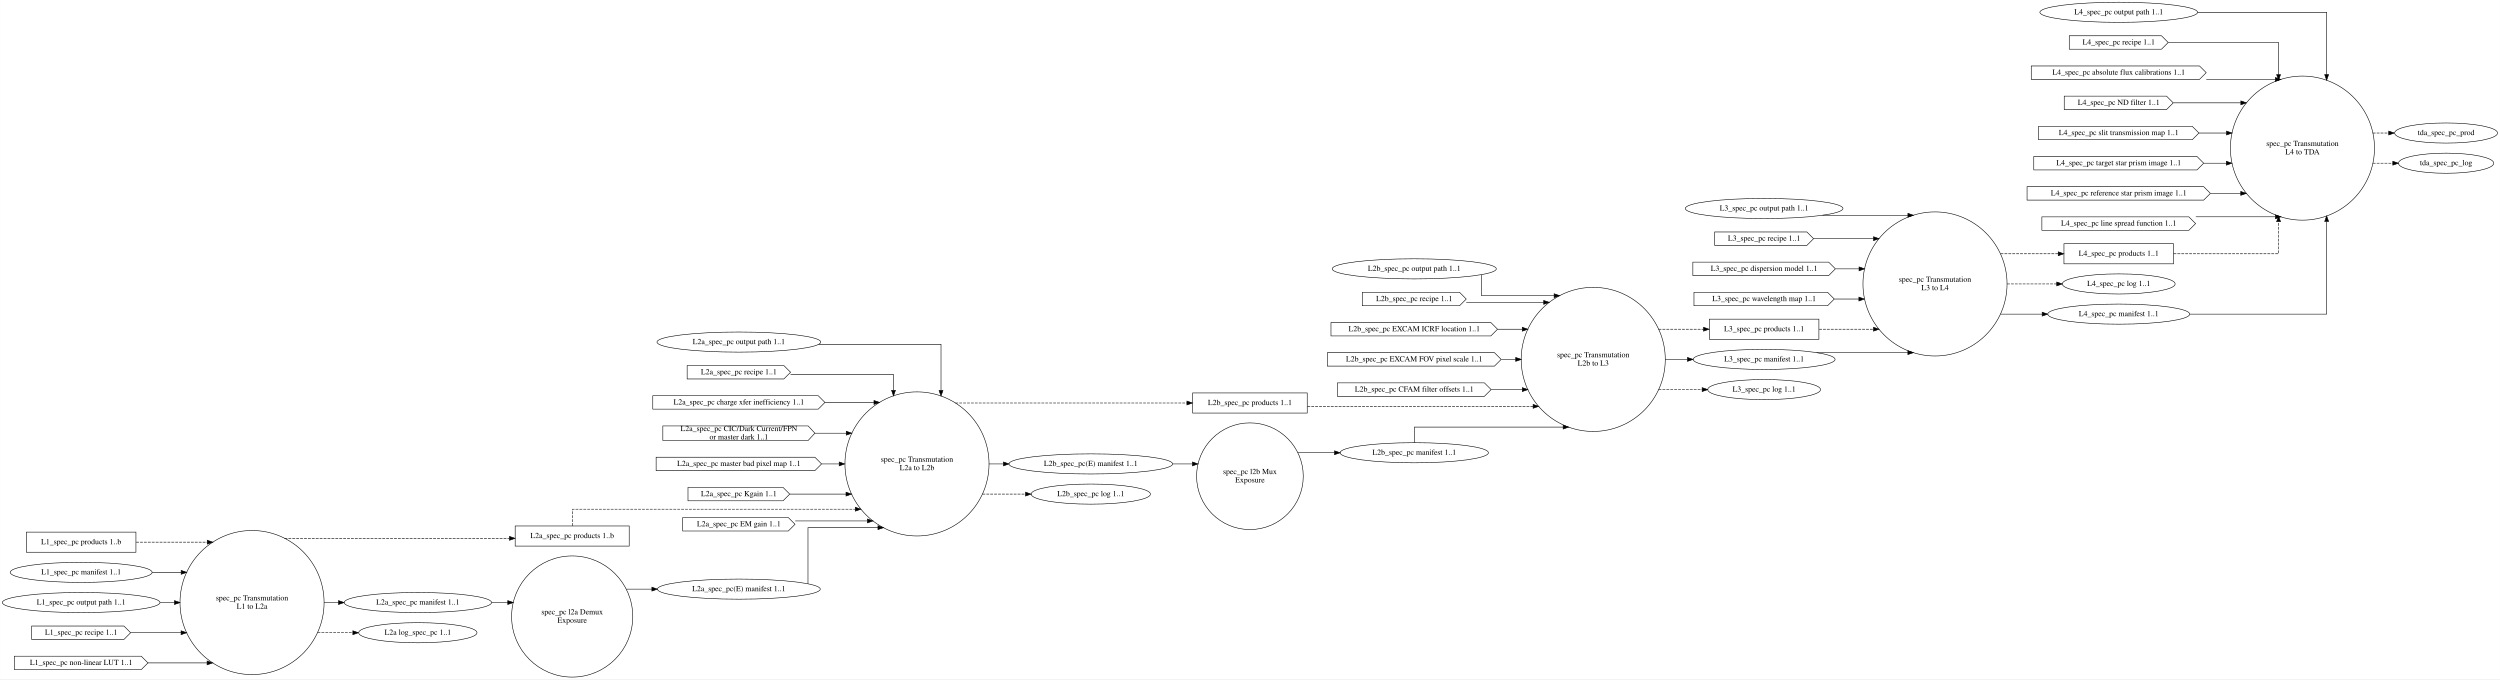
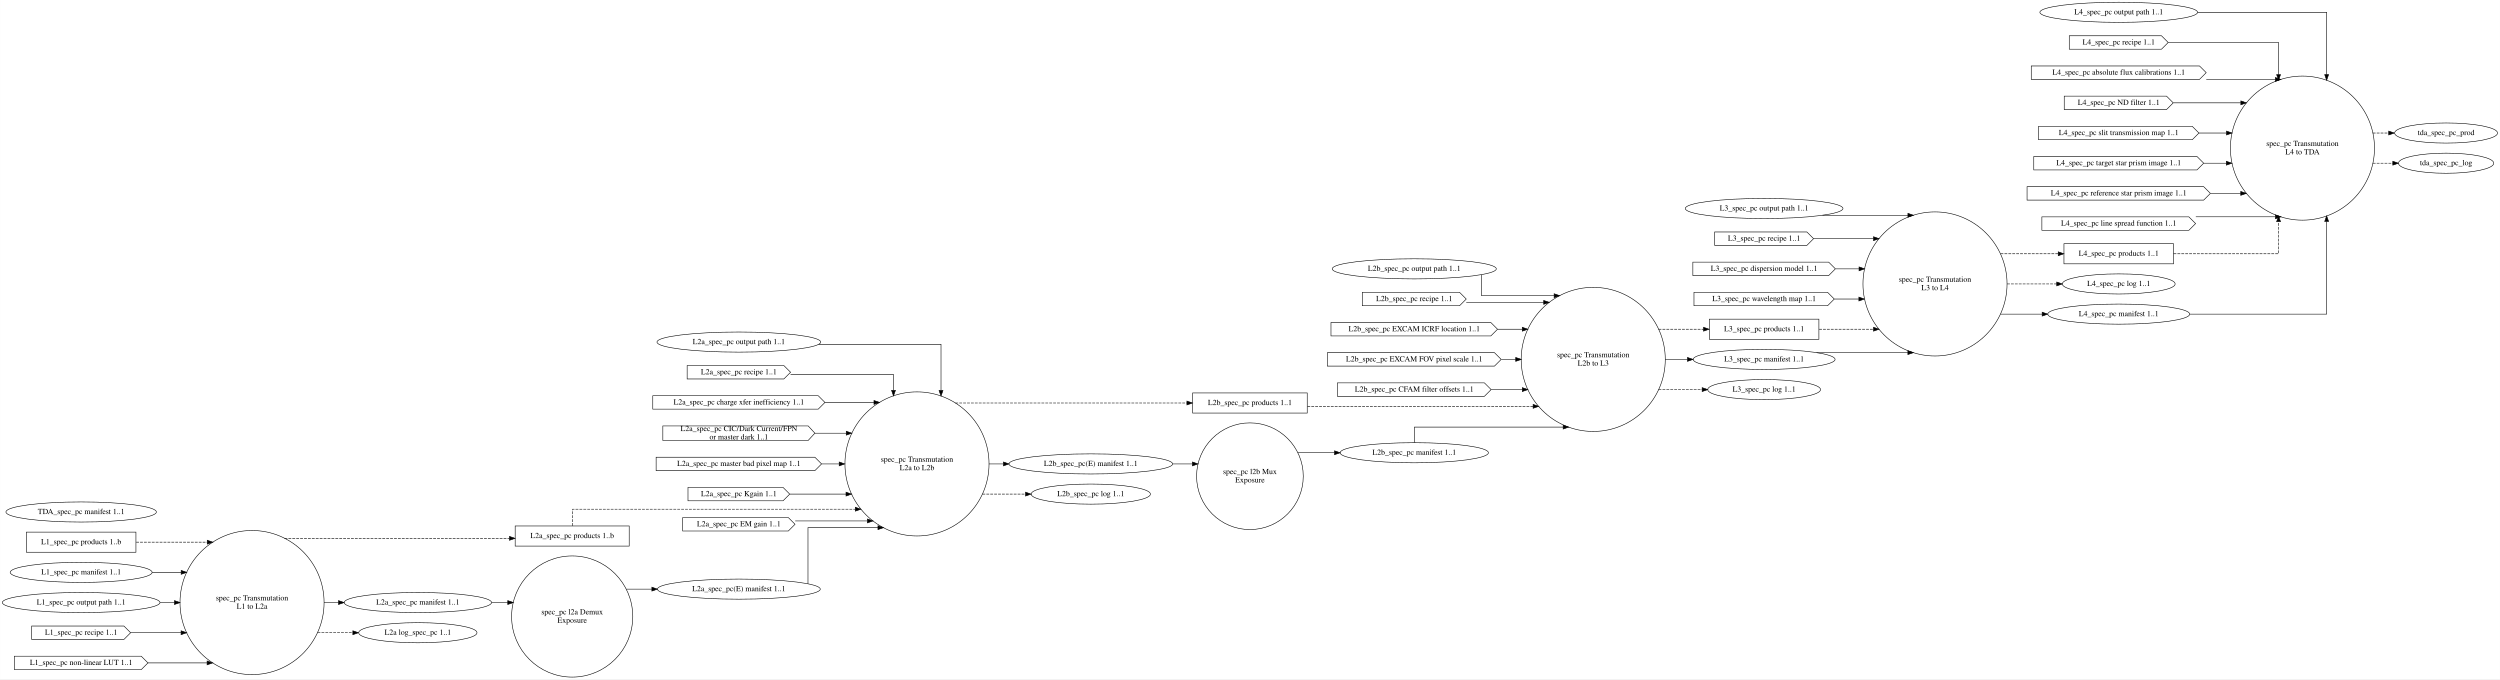
<svg xmlns="http://www.w3.org/2000/svg" width="4472pt" height="1215pt" viewBox="0.00 0.00 4472.39 1215.19">
  <g id="graph0" class="graph" transform="scale(1 1) rotate(0) translate(4 1211.19)">
    <polygon fill="white" stroke="transparent" points="-4,4 -4,-1211.19 4468.39,-1211.19 4468.39,4 -4,4" />
    <g id="node1" class="node">
      <ellipse fill="none" stroke="black" cx="446.77" cy="-133.19" rx="128.89" ry="128.89" />
      <text text-anchor="middle" x="446.77" y="-136.99" font-family="Times,serif" font-size="14.00">spec_pc Transmutation</text>
      <text text-anchor="middle" x="446.77" y="-121.99" font-family="Times,serif" font-size="14.00">L1 to L2a</text>
    </g>
    <g id="node13" class="node">
      <polygon fill="none" stroke="black" points="1121.53,-270.19 917.53,-270.19 917.53,-234.19 1121.53,-234.19 1121.53,-270.19" />
      <text text-anchor="middle" x="1019.53" y="-248.49" font-family="Times,serif" font-size="14.00">L2a_spec_pc products 1..b</text>
    </g>
    <g id="edge6" class="edge">
      <path fill="none" stroke="black" stroke-dasharray="5,2" d="M504.84,-248.03C504.84,-248.03 907.3,-248.03 907.3,-248.03" />
      <polygon fill="black" stroke="black" points="907.3,-251.53 917.3,-248.03 907.3,-244.53 907.3,-251.53" />
    </g>
    <g id="node14" class="node">
      <ellipse fill="none" stroke="black" cx="743.4" cy="-133.19" rx="131.88" ry="18" />
      <text text-anchor="middle" x="743.4" y="-129.49" font-family="Times,serif" font-size="14.00">L2a_spec_pc manifest 1..1</text>
    </g>
    <g id="edge7" class="edge">
      <path fill="none" stroke="black" d="M575.58,-133.19C575.58,-133.19 601.43,-133.19 601.43,-133.19" />
      <polygon fill="black" stroke="black" points="601.43,-136.69 611.43,-133.19 601.43,-129.69 601.43,-136.69" />
    </g>
    <g id="node22" class="node">
      <ellipse fill="none" stroke="black" cx="743.4" cy="-79.19" rx="105.88" ry="18" />
      <text text-anchor="middle" x="743.4" y="-75.49" font-family="Times,serif" font-size="14.00">L2a log_spec_pc 1..1</text>
    </g>
    <g id="edge8" class="edge">
      <path fill="none" stroke="black" stroke-dasharray="5,2" d="M564.01,-79.19C564.01,-79.19 627.13,-79.19 627.13,-79.19" />
      <polygon fill="black" stroke="black" points="627.13,-82.69 637.13,-79.19 627.13,-75.69 627.13,-82.69" />
    </g>
    <g id="node2" class="node">
      <ellipse fill="none" stroke="black" cx="1019.53" cy="-108.19" rx="108.38" ry="108.38" />
      <text text-anchor="middle" x="1019.53" y="-111.99" font-family="Times,serif" font-size="14.00">spec_pc l2a Demux</text>
      <text text-anchor="middle" x="1019.53" y="-96.99" font-family="Times,serif" font-size="14.00">Exposure</text>
    </g>
    <g id="node23" class="node">
      <ellipse fill="none" stroke="black" cx="1317.71" cy="-157.19" rx="145.67" ry="18" />
      <text text-anchor="middle" x="1317.71" y="-153.49" font-family="Times,serif" font-size="14.00">L2a_spec_pc(E) manifest 1..1</text>
    </g>
    <g id="edge21" class="edge">
      <path fill="none" stroke="black" d="M1116.34,-157.19C1116.34,-157.19 1162.12,-157.19 1162.12,-157.19" />
      <polygon fill="black" stroke="black" points="1162.12,-160.69 1172.12,-157.19 1162.12,-153.69 1162.12,-160.69" />
    </g>
    <g id="node3" class="node">
      <ellipse fill="none" stroke="black" cx="1636.41" cy="-381.19" rx="128.89" ry="128.89" />
      <text text-anchor="middle" x="1636.41" y="-384.99" font-family="Times,serif" font-size="14.00">spec_pc Transmutation</text>
      <text text-anchor="middle" x="1636.41" y="-369.99" font-family="Times,serif" font-size="14.00">L2a to L2b</text>
    </g>
    <g id="node24" class="node">
      <polygon fill="none" stroke="black" points="2334.57,-508.19 2129.57,-508.19 2129.57,-472.19 2334.57,-472.19 2334.57,-508.19" />
      <text text-anchor="middle" x="2232.07" y="-486.49" font-family="Times,serif" font-size="14.00">L2b_spec_pc products 1..1</text>
    </g>
    <g id="edge17" class="edge">
      <path fill="none" stroke="black" stroke-dasharray="5,2" d="M1705.03,-490.19C1705.03,-490.19 2119.35,-490.19 2119.35,-490.19" />
      <polygon fill="black" stroke="black" points="2119.35,-493.69 2129.35,-490.19 2119.35,-486.69 2119.35,-493.69" />
    </g>
    <g id="node31" class="node">
      <ellipse fill="none" stroke="black" cx="1947.34" cy="-381.19" rx="146.47" ry="18" />
      <text text-anchor="middle" x="1947.34" y="-377.49" font-family="Times,serif" font-size="14.00">L2b_spec_pc(E) manifest 1..1</text>
    </g>
    <g id="edge18" class="edge">
      <path fill="none" stroke="black" d="M1765.12,-381.19C1765.12,-381.19 1791.06,-381.19 1791.06,-381.19" />
      <polygon fill="black" stroke="black" points="1791.06,-384.69 1801.06,-381.19 1791.06,-377.69 1791.06,-384.69" />
    </g>
    <g id="node32" class="node">
      <ellipse fill="none" stroke="black" cx="1947.34" cy="-327.19" rx="106.68" ry="18" />
      <text text-anchor="middle" x="1947.34" y="-323.49" font-family="Times,serif" font-size="14.00">L2b_spec_pc log 1..1</text>
    </g>
    <g id="edge19" class="edge">
      <path fill="none" stroke="black" stroke-dasharray="5,2" d="M1753.51,-327.19C1753.51,-327.19 1830.58,-327.19 1830.58,-327.19" />
      <polygon fill="black" stroke="black" points="1830.58,-330.69 1840.58,-327.19 1830.58,-323.69 1830.58,-330.69" />
    </g>
    <g id="node4" class="node">
      <ellipse fill="none" stroke="black" cx="2232.07" cy="-359.19" rx="95.42" ry="95.42" />
      <text text-anchor="middle" x="2232.07" y="-362.99" font-family="Times,serif" font-size="14.00">spec_pc l2b Mux</text>
      <text text-anchor="middle" x="2232.07" y="-347.99" font-family="Times,serif" font-size="14.00">Exposure</text>
    </g>
    <g id="node25" class="node">
      <ellipse fill="none" stroke="black" cx="2526.07" cy="-401.19" rx="132.68" ry="18" />
      <text text-anchor="middle" x="2526.07" y="-397.49" font-family="Times,serif" font-size="14.00">L2b_spec_pc manifest 1..1</text>
    </g>
    <g id="edge24" class="edge">
      <path fill="none" stroke="black" d="M2317.9,-401.19C2317.9,-401.19 2383.39,-401.19 2383.39,-401.19" />
      <polygon fill="black" stroke="black" points="2383.39,-404.69 2393.39,-401.19 2383.39,-397.69 2383.39,-404.69" />
    </g>
    <g id="node5" class="node">
      <ellipse fill="none" stroke="black" cx="2846.27" cy="-568.19" rx="128.89" ry="128.89" />
      <text text-anchor="middle" x="2846.27" y="-571.99" font-family="Times,serif" font-size="14.00">spec_pc Transmutation</text>
      <text text-anchor="middle" x="2846.27" y="-556.99" font-family="Times,serif" font-size="14.00">L2b to L3</text>
    </g>
    <g id="node33" class="node">
      <polygon fill="none" stroke="black" points="3250,-640.19 3054,-640.19 3054,-604.19 3250,-604.19 3250,-640.19" />
      <text text-anchor="middle" x="3152" y="-618.49" font-family="Times,serif" font-size="14.00">L3_spec_pc products 1..1</text>
    </g>
    <g id="edge32" class="edge">
      <path fill="none" stroke="black" stroke-dasharray="5,2" d="M2963.16,-622.19C2963.16,-622.19 3043.58,-622.19 3043.58,-622.19" />
      <polygon fill="black" stroke="black" points="3043.58,-625.69 3053.58,-622.19 3043.58,-618.69 3043.58,-625.69" />
    </g>
    <g id="node35" class="node">
      <ellipse fill="none" stroke="black" cx="3152" cy="-568.19" rx="126.98" ry="18" />
      <text text-anchor="middle" x="3152" y="-564.49" font-family="Times,serif" font-size="14.00">L3_spec_pc manifest 1..1</text>
    </g>
    <g id="edge33" class="edge">
      <path fill="none" stroke="black" d="M2975.04,-568.19C2975.04,-568.19 3014.84,-568.19 3014.84,-568.19" />
      <polygon fill="black" stroke="black" points="3014.84,-571.69 3024.84,-568.19 3014.84,-564.69 3014.84,-571.69" />
    </g>
    <g id="node39" class="node">
      <ellipse fill="none" stroke="black" cx="3152" cy="-514.19" rx="100.98" ry="18" />
      <text text-anchor="middle" x="3152" y="-510.49" font-family="Times,serif" font-size="14.00">L3_spec_pc log 1..1</text>
    </g>
    <g id="edge34" class="edge">
      <path fill="none" stroke="black" stroke-dasharray="5,2" d="M2963.16,-514.19C2963.16,-514.19 3041.13,-514.19 3041.13,-514.19" />
      <polygon fill="black" stroke="black" points="3041.13,-517.69 3051.13,-514.19 3041.13,-510.69 3041.13,-517.69" />
    </g>
    <g id="node6" class="node">
      <ellipse fill="none" stroke="black" cx="3457.73" cy="-703.19" rx="128.89" ry="128.89" />
      <text text-anchor="middle" x="3457.73" y="-706.99" font-family="Times,serif" font-size="14.00">spec_pc Transmutation</text>
      <text text-anchor="middle" x="3457.73" y="-691.99" font-family="Times,serif" font-size="14.00">L3 to L4</text>
    </g>
    <g id="node40" class="node">
      <polygon fill="none" stroke="black" points="3884.42,-775.19 3688.42,-775.19 3688.42,-739.19 3884.42,-739.19 3884.42,-775.19" />
      <text text-anchor="middle" x="3786.42" y="-753.49" font-family="Times,serif" font-size="14.00">L4_spec_pc products 1..1</text>
    </g>
    <g id="edge41" class="edge">
      <path fill="none" stroke="black" stroke-dasharray="5,2" d="M3575,-757.19C3575,-757.19 3678.19,-757.19 3678.19,-757.19" />
      <polygon fill="black" stroke="black" points="3678.19,-760.69 3688.19,-757.19 3678.19,-753.69 3678.19,-760.69" />
    </g>
    <g id="node42" class="node">
      <ellipse fill="none" stroke="black" cx="3786.42" cy="-703.19" rx="100.98" ry="18" />
      <text text-anchor="middle" x="3786.42" y="-699.49" font-family="Times,serif" font-size="14.00">L4_spec_pc log 1..1</text>
    </g>
    <g id="edge42" class="edge">
      <path fill="none" stroke="black" stroke-dasharray="5,2" d="M3586.69,-703.19C3586.69,-703.19 3675.51,-703.19 3675.51,-703.19" />
      <polygon fill="black" stroke="black" points="3675.51,-706.69 3685.51,-703.19 3675.51,-699.69 3675.51,-706.69" />
    </g>
    <g id="node43" class="node">
      <ellipse fill="none" stroke="black" cx="3786.42" cy="-649.19" rx="126.98" ry="18" />
      <text text-anchor="middle" x="3786.42" y="-645.49" font-family="Times,serif" font-size="14.00">L4_spec_pc manifest 1..1</text>
    </g>
    <g id="edge43" class="edge">
      <path fill="none" stroke="black" d="M3575,-649.19C3575,-649.19 3649.44,-649.19 3649.44,-649.19" />
      <polygon fill="black" stroke="black" points="3649.44,-652.69 3659.44,-649.19 3649.44,-645.69 3649.44,-652.69" />
    </g>
    <g id="node7" class="node">
      <ellipse fill="none" stroke="black" cx="4115.12" cy="-946.19" rx="128.89" ry="128.89" />
      <text text-anchor="middle" x="4115.12" y="-949.99" font-family="Times,serif" font-size="14.00">spec_pc Transmutation</text>
      <text text-anchor="middle" x="4115.12" y="-934.99" font-family="Times,serif" font-size="14.00">L4 to TDA</text>
    </g>
-     <g id="node51" class="node">
+     <g id="node52" class="node">
      <ellipse fill="none" stroke="black" cx="4372.1" cy="-973.19" rx="92.08" ry="18" />
      <text text-anchor="middle" x="4372.1" y="-969.49" font-family="Times,serif" font-size="14.00">tda_spec_pc_prod</text>
    </g>
    <g id="edge54" class="edge">
      <path fill="none" stroke="black" stroke-dasharray="5,2" d="M4240.97,-973.19C4240.97,-973.19 4269.47,-973.19 4269.47,-973.19" />
      <polygon fill="black" stroke="black" points="4269.47,-976.69 4279.47,-973.19 4269.47,-969.69 4269.47,-976.69" />
    </g>
-     <g id="node52" class="node">
+     <g id="node53" class="node">
      <ellipse fill="none" stroke="black" cx="4372.1" cy="-919.19" rx="85.29" ry="18" />
      <text text-anchor="middle" x="4372.1" y="-915.49" font-family="Times,serif" font-size="14.00">tda_spec_pc_log</text>
    </g>
    <g id="edge55" class="edge">
      <path fill="none" stroke="black" stroke-dasharray="5,2" d="M4240.97,-919.19C4240.97,-919.19 4276.77,-919.19 4276.77,-919.19" />
      <polygon fill="black" stroke="black" points="4276.77,-922.69 4286.77,-919.19 4276.77,-915.69 4276.77,-922.69" />
    </g>
    <g id="node8" class="node">
      <polygon fill="none" stroke="black" points="239.04,-259.19 43.04,-259.19 43.04,-223.19 239.04,-223.19 239.04,-259.19" />
      <text text-anchor="middle" x="141.04" y="-237.49" font-family="Times,serif" font-size="14.00">L1_spec_pc products 1..b</text>
    </g>
    <g id="edge1" class="edge">
      <path fill="none" stroke="black" stroke-dasharray="5,2" d="M239.46,-241.19C239.46,-241.19 366.63,-241.19 366.63,-241.19" />
      <polygon fill="black" stroke="black" points="366.63,-244.69 376.63,-241.19 366.63,-237.69 366.63,-244.69" />
    </g>
    <g id="node9" class="node">
      <ellipse fill="none" stroke="black" cx="141.04" cy="-187.19" rx="126.98" ry="18" />
      <text text-anchor="middle" x="141.04" y="-183.49" font-family="Times,serif" font-size="14.00">L1_spec_pc manifest 1..1</text>
    </g>
    <g id="edge2" class="edge">
      <path fill="none" stroke="black" d="M268.04,-187.19C268.04,-187.19 319.95,-187.19 319.95,-187.19" />
      <polygon fill="black" stroke="black" points="319.95,-190.69 329.95,-187.19 319.95,-183.69 319.95,-190.69" />
    </g>
    <g id="node10" class="node">
      <ellipse fill="none" stroke="black" cx="141.04" cy="-133.19" rx="141.07" ry="18" />
      <text text-anchor="middle" x="141.04" y="-129.49" font-family="Times,serif" font-size="14.00">L1_spec_pc output path 1..1</text>
    </g>
    <g id="edge3" class="edge">
      <path fill="none" stroke="black" d="M282.27,-133.19C282.27,-133.19 307.93,-133.19 307.93,-133.19" />
      <polygon fill="black" stroke="black" points="307.93,-136.69 317.93,-133.19 307.93,-129.69 307.93,-136.69" />
    </g>
    <g id="node11" class="node">
      <polygon fill="none" stroke="black" points="217.54,-91.19 52.54,-91.19 52.54,-67.19 217.54,-67.19 229.54,-79.19 217.54,-91.19" />
      <text text-anchor="middle" x="141.04" y="-75.49" font-family="Times,serif" font-size="14.00">L1_spec_pc recipe 1..1</text>
    </g>
    <g id="edge4" class="edge">
      <path fill="none" stroke="black" d="M229.88,-79.19C229.88,-79.19 319.8,-79.19 319.8,-79.19" />
      <polygon fill="black" stroke="black" points="319.8,-82.69 329.8,-79.19 319.8,-75.69 319.8,-82.69" />
    </g>
    <g id="node12" class="node">
      <polygon fill="none" stroke="black" points="248.54,-37.19 21.54,-37.19 21.54,-13.19 248.54,-13.19 260.54,-25.19 248.54,-37.19" />
      <text text-anchor="middle" x="141.04" y="-21.49" font-family="Times,serif" font-size="14.00">L1_spec_pc non-linear LUT 1..1</text>
    </g>
    <g id="edge5" class="edge">
      <path fill="none" stroke="black" d="M260.55,-25.19C260.55,-25.19 366.35,-25.19 366.35,-25.19" />
      <polygon fill="black" stroke="black" points="366.35,-28.69 376.35,-25.19 366.35,-21.69 366.35,-28.69" />
    </g>
    <g id="edge9" class="edge">
      <path fill="none" stroke="black" stroke-dasharray="5,2" d="M1020.39,-270.33C1020.39,-283.93 1020.39,-300.19 1020.39,-300.19 1020.39,-300.19 1526.06,-300.19 1526.06,-300.19" />
      <polygon fill="black" stroke="black" points="1526.06,-303.69 1536.06,-300.19 1526.06,-296.69 1526.06,-303.69" />
    </g>
    <g id="edge20" class="edge">
      <path fill="none" stroke="black" d="M875.4,-133.19C875.4,-133.19 904.25,-133.19 904.25,-133.19" />
      <polygon fill="black" stroke="black" points="904.25,-136.69 914.25,-133.19 904.25,-129.69 904.25,-136.69" />
    </g>
    <g id="node15" class="node">
      <ellipse fill="none" stroke="black" cx="1317.71" cy="-599.19" rx="146.47" ry="18" />
      <text text-anchor="middle" x="1317.71" y="-595.49" font-family="Times,serif" font-size="14.00">L2a_spec_pc output path 1..1</text>
    </g>
    <g id="edge10" class="edge">
      <path fill="none" stroke="black" d="M1460.4,-595.19C1561.55,-595.19 1679.39,-595.19 1679.39,-595.19 1679.39,-595.19 1679.39,-512.57 1679.39,-512.57" />
      <polygon fill="black" stroke="black" points="1682.89,-512.57 1679.39,-502.57 1675.89,-512.57 1682.89,-512.57" />
    </g>
    <g id="node16" class="node">
      <polygon fill="none" stroke="black" points="1398.21,-557.19 1225.21,-557.19 1225.21,-533.19 1398.21,-533.19 1410.21,-545.19 1398.21,-557.19" />
      <text text-anchor="middle" x="1317.71" y="-541.49" font-family="Times,serif" font-size="14.00">L2a_spec_pc recipe 1..1</text>
    </g>
    <g id="edge11" class="edge">
      <path fill="none" stroke="black" d="M1410.23,-541.19C1490.66,-541.19 1594.39,-541.19 1594.39,-541.19 1594.39,-541.19 1594.39,-512.86 1594.39,-512.86" />
      <polygon fill="black" stroke="black" points="1597.89,-512.86 1594.39,-502.86 1590.89,-512.86 1597.89,-512.86" />
    </g>
    <g id="node17" class="node">
      <polygon fill="none" stroke="black" points="1459.71,-503.19 1163.71,-503.19 1163.71,-479.19 1459.71,-479.19 1471.71,-491.19 1459.71,-503.19" />
      <text text-anchor="middle" x="1317.71" y="-487.49" font-family="Times,serif" font-size="14.00">L2a_spec_pc charge xfer inefficiency 1..1</text>
    </g>
    <g id="edge12" class="edge">
      <path fill="none" stroke="black" d="M1471.93,-491.19C1471.93,-491.19 1559.46,-491.19 1559.46,-491.19" />
      <polygon fill="black" stroke="black" points="1559.46,-494.69 1569.46,-491.19 1559.46,-487.69 1559.46,-494.69" />
    </g>
    <g id="node18" class="node">
      <polygon fill="none" stroke="black" points="1441.71,-449.19 1181.71,-449.19 1181.71,-423.19 1441.71,-423.19 1453.71,-436.19 1441.71,-449.19" />
      <text text-anchor="middle" x="1317.71" y="-439.99" font-family="Times,serif" font-size="14.00">L2a_spec_pc CIC/Dark Current/FPN</text>
      <text text-anchor="middle" x="1317.71" y="-424.99" font-family="Times,serif" font-size="14.00"> or master dark 1..1</text>
    </g>
    <g id="edge13" class="edge">
      <path fill="none" stroke="black" d="M1453.79,-436.19C1453.79,-436.19 1509.86,-436.19 1509.86,-436.19" />
      <polygon fill="black" stroke="black" points="1509.86,-439.69 1519.86,-436.19 1509.86,-432.69 1509.86,-439.69" />
    </g>
    <g id="node19" class="node">
      <polygon fill="none" stroke="black" points="1453.71,-393.19 1169.71,-393.19 1169.71,-369.19 1453.71,-369.19 1465.71,-381.19 1453.71,-393.19" />
      <text text-anchor="middle" x="1317.71" y="-377.49" font-family="Times,serif" font-size="14.00">L2a_spec_pc master bad pixel map 1..1</text>
    </g>
    <g id="edge14" class="edge">
      <path fill="none" stroke="black" d="M1465.86,-381.19C1465.86,-381.19 1497.23,-381.19 1497.23,-381.19" />
      <polygon fill="black" stroke="black" points="1497.23,-384.69 1507.23,-381.19 1497.23,-377.69 1497.23,-384.69" />
    </g>
    <g id="node20" class="node">
      <polygon fill="none" stroke="black" points="1396.71,-339.19 1226.71,-339.19 1226.71,-315.19 1396.71,-315.19 1408.71,-327.19 1396.71,-339.19" />
      <text text-anchor="middle" x="1317.71" y="-323.49" font-family="Times,serif" font-size="14.00">L2a_spec_pc Kgain 1..1</text>
    </g>
    <g id="edge16" class="edge">
      <path fill="none" stroke="black" d="M1409.04,-327.19C1409.04,-327.19 1509.45,-327.19 1509.45,-327.19" />
      <polygon fill="black" stroke="black" points="1509.45,-330.69 1519.45,-327.19 1509.45,-323.69 1509.45,-330.69" />
    </g>
    <g id="node21" class="node">
      <polygon fill="none" stroke="black" points="1406.21,-285.19 1217.21,-285.19 1217.21,-261.19 1406.21,-261.19 1418.21,-273.19 1406.21,-285.19" />
      <text text-anchor="middle" x="1317.71" y="-269.49" font-family="Times,serif" font-size="14.00">L2a_spec_pc EM gain 1..1</text>
    </g>
    <g id="edge15" class="edge">
      <path fill="none" stroke="black" d="M1418.55,-279.19C1418.55,-279.19 1547.68,-279.19 1547.68,-279.19" />
      <polygon fill="black" stroke="black" points="1547.68,-282.69 1557.68,-279.19 1547.68,-275.69 1547.68,-282.69" />
    </g>
    <g id="edge22" class="edge">
      <path fill="none" stroke="black" d="M1441.39,-166.95C1441.39,-193.87 1441.39,-267.19 1441.39,-267.19 1441.39,-267.19 1566.57,-267.19 1566.57,-267.19" />
      <polygon fill="black" stroke="black" points="1566.57,-270.69 1576.57,-267.19 1566.57,-263.69 1566.57,-270.69" />
    </g>
    <g id="edge25" class="edge">
      <path fill="none" stroke="black" stroke-dasharray="5,2" d="M2334.88,-484.19C2334.88,-484.19 2738.71,-484.19 2738.71,-484.19" />
      <polygon fill="black" stroke="black" points="2738.71,-487.69 2748.71,-484.19 2738.71,-480.69 2738.71,-487.69" />
    </g>
    <g id="edge26" class="edge">
      <path fill="none" stroke="black" d="M2526.39,-419.32C2526.39,-432.15 2526.39,-447.07 2526.39,-447.07 2526.39,-447.07 2792.46,-447.07 2792.46,-447.07" />
      <polygon fill="black" stroke="black" points="2792.46,-450.57 2802.46,-447.07 2792.46,-443.57 2792.46,-450.57" />
    </g>
    <g id="node26" class="node">
      <ellipse fill="none" stroke="black" cx="2526.07" cy="-730.19" rx="146.77" ry="18" />
      <text text-anchor="middle" x="2526.07" y="-726.49" font-family="Times,serif" font-size="14.00">L2b_spec_pc output path 1..1</text>
    </g>
    <g id="edge27" class="edge">
      <path fill="none" stroke="black" d="M2646.39,-719.53C2646.39,-705.39 2646.39,-682.19 2646.39,-682.19 2646.39,-682.19 2776.3,-682.19 2776.3,-682.19" />
      <polygon fill="black" stroke="black" points="2776.3,-685.69 2786.3,-682.19 2776.3,-678.69 2776.3,-685.69" />
    </g>
    <g id="node27" class="node">
      <polygon fill="none" stroke="black" points="2607.07,-688.19 2433.07,-688.19 2433.07,-664.19 2607.07,-664.19 2619.07,-676.19 2607.07,-688.19" />
      <text text-anchor="middle" x="2526.07" y="-672.49" font-family="Times,serif" font-size="14.00">L2b_spec_pc recipe 1..1</text>
    </g>
    <g id="edge28" class="edge">
      <path fill="none" stroke="black" d="M2619.12,-670.19C2619.12,-670.19 2757.62,-670.19 2757.62,-670.19" />
      <polygon fill="black" stroke="black" points="2757.62,-673.69 2767.62,-670.19 2757.62,-666.69 2757.62,-673.69" />
    </g>
    <g id="node28" class="node">
      <polygon fill="none" stroke="black" points="2663.07,-634.19 2377.07,-634.19 2377.07,-610.19 2663.07,-610.19 2675.07,-622.19 2663.07,-634.19" />
      <text text-anchor="middle" x="2526.07" y="-618.49" font-family="Times,serif" font-size="14.00">L2b_spec_pc EXCAM ICRF location 1..1</text>
    </g>
    <g id="edge29" class="edge">
      <path fill="none" stroke="black" d="M2675.39,-622.19C2675.39,-622.19 2719.3,-622.19 2719.3,-622.19" />
      <polygon fill="black" stroke="black" points="2719.3,-625.69 2729.3,-622.19 2719.3,-618.69 2719.3,-625.69" />
    </g>
    <g id="node29" class="node">
      <polygon fill="none" stroke="black" points="2669.57,-580.19 2370.57,-580.19 2370.57,-556.19 2669.57,-556.19 2681.57,-568.19 2669.57,-580.19" />
      <text text-anchor="middle" x="2526.07" y="-564.49" font-family="Times,serif" font-size="14.00">L2b_spec_pc EXCAM FOV pixel scale 1..1</text>
    </g>
    <g id="edge30" class="edge">
      <path fill="none" stroke="black" d="M2681.95,-568.19C2681.95,-568.19 2707.56,-568.19 2707.56,-568.19" />
      <polygon fill="black" stroke="black" points="2707.56,-571.69 2717.56,-568.19 2707.56,-564.69 2707.56,-571.69" />
    </g>
    <g id="node30" class="node">
      <polygon fill="none" stroke="black" points="2651.57,-526.19 2388.57,-526.19 2388.57,-502.19 2651.57,-502.19 2663.57,-514.19 2651.57,-526.19" />
      <text text-anchor="middle" x="2526.07" y="-510.49" font-family="Times,serif" font-size="14.00">L2b_spec_pc CFAM filter offsets 1..1</text>
    </g>
    <g id="edge31" class="edge">
      <path fill="none" stroke="black" d="M2663.72,-514.19C2663.72,-514.19 2719.35,-514.19 2719.35,-514.19" />
      <polygon fill="black" stroke="black" points="2719.35,-517.69 2729.35,-514.19 2719.35,-510.69 2719.35,-517.69" />
    </g>
    <g id="edge23" class="edge">
      <path fill="none" stroke="black" d="M2093.88,-381.19C2093.88,-381.19 2129.15,-381.19 2129.15,-381.19" />
      <polygon fill="black" stroke="black" points="2129.15,-384.69 2139.15,-381.19 2129.15,-377.69 2129.15,-384.69" />
    </g>
    <g id="edge35" class="edge">
      <path fill="none" stroke="black" stroke-dasharray="5,2" d="M3250.42,-622.19C3250.42,-622.19 3347.66,-622.19 3347.66,-622.19" />
      <polygon fill="black" stroke="black" points="3347.66,-625.69 3357.66,-622.19 3347.66,-618.69 3347.66,-625.69" />
    </g>
    <g id="node34" class="node">
      <ellipse fill="none" stroke="black" cx="3152" cy="-838.19" rx="141.07" ry="18" />
      <text text-anchor="middle" x="3152" y="-834.49" font-family="Times,serif" font-size="14.00">L3_spec_pc output path 1..1</text>
    </g>
    <g id="edge37" class="edge">
      <path fill="none" stroke="black" d="M3256.36,-826.03C3256.36,-826.03 3409.26,-826.03 3409.26,-826.03" />
      <polygon fill="black" stroke="black" points="3409.26,-829.53 3419.26,-826.03 3409.26,-822.53 3409.26,-829.53" />
    </g>
    <g id="edge36" class="edge">
      <path fill="none" stroke="black" d="M3245.81,-580.34C3245.81,-580.34 3409.18,-580.34 3409.18,-580.34" />
      <polygon fill="black" stroke="black" points="3409.18,-583.84 3419.18,-580.34 3409.18,-576.84 3409.18,-583.84" />
    </g>
    <g id="node36" class="node">
      <polygon fill="none" stroke="black" points="3228.5,-796.19 3063.5,-796.19 3063.5,-772.19 3228.5,-772.19 3240.5,-784.19 3228.5,-796.19" />
      <text text-anchor="middle" x="3152" y="-780.49" font-family="Times,serif" font-size="14.00">L3_spec_pc recipe 1..1</text>
    </g>
    <g id="edge38" class="edge">
      <path fill="none" stroke="black" d="M3240.84,-784.19C3240.84,-784.19 3347.65,-784.19 3347.65,-784.19" />
      <polygon fill="black" stroke="black" points="3347.65,-787.69 3357.65,-784.19 3347.65,-780.69 3347.65,-787.69" />
    </g>
    <g id="node37" class="node">
      <polygon fill="none" stroke="black" points="3267.5,-742.19 3024.5,-742.19 3024.5,-718.19 3267.5,-718.19 3279.5,-730.19 3267.5,-742.19" />
      <text text-anchor="middle" x="3152" y="-726.49" font-family="Times,serif" font-size="14.00">L3_spec_pc dispersion model 1..1</text>
    </g>
    <g id="edge39" class="edge">
      <path fill="none" stroke="black" d="M3279.88,-730.19C3279.88,-730.19 3321.83,-730.19 3321.83,-730.19" />
      <polygon fill="black" stroke="black" points="3321.83,-733.69 3331.83,-730.19 3321.83,-726.69 3321.83,-733.69" />
    </g>
    <g id="node38" class="node">
      <polygon fill="none" stroke="black" points="3265.5,-688.19 3026.5,-688.19 3026.5,-664.19 3265.5,-664.19 3277.5,-676.19 3265.5,-688.19" />
      <text text-anchor="middle" x="3152" y="-672.49" font-family="Times,serif" font-size="14.00">L3_spec_pc wavelength map 1..1</text>
    </g>
    <g id="edge40" class="edge">
      <path fill="none" stroke="black" d="M3277.67,-676.19C3277.67,-676.19 3321.55,-676.19 3321.55,-676.19" />
      <polygon fill="black" stroke="black" points="3321.55,-679.69 3331.55,-676.19 3321.55,-672.69 3321.55,-679.69" />
    </g>
    <g id="edge44" class="edge">
      <path fill="none" stroke="black" stroke-dasharray="5,2" d="M3884.44,-757.19C3967.22,-757.19 4072.39,-757.19 4072.39,-757.19 4072.39,-757.19 4072.39,-814.62 4072.39,-814.62" />
      <polygon fill="black" stroke="black" points="4068.89,-814.62 4072.39,-824.62 4075.89,-814.62 4068.89,-814.62" />
    </g>
    <g id="node41" class="node">
      <ellipse fill="none" stroke="black" cx="3786.42" cy="-1189.19" rx="141.07" ry="18" />
      <text text-anchor="middle" x="3786.42" y="-1185.49" font-family="Times,serif" font-size="14.00">L4_spec_pc output path 1..1</text>
    </g>
    <g id="edge46" class="edge">
      <path fill="none" stroke="black" d="M3927.58,-1189.19C4032.81,-1189.19 4158.39,-1189.19 4158.39,-1189.19 4158.39,-1189.19 4158.39,-1077.69 4158.39,-1077.69" />
      <polygon fill="black" stroke="black" points="4161.89,-1077.69 4158.39,-1067.69 4154.89,-1077.69 4161.89,-1077.69" />
    </g>
    <g id="edge45" class="edge">
      <path fill="none" stroke="black" d="M3913.39,-649.19C4021.15,-649.19 4158.39,-649.19 4158.39,-649.19 4158.39,-649.19 4158.39,-814.96 4158.39,-814.96" />
      <polygon fill="black" stroke="black" points="4154.89,-814.96 4158.39,-824.96 4161.89,-814.96 4154.89,-814.96" />
    </g>
    <g id="node44" class="node">
      <polygon fill="none" stroke="black" points="3862.92,-1147.19 3697.92,-1147.19 3697.92,-1123.19 3862.92,-1123.19 3874.92,-1135.19 3862.92,-1147.19" />
      <text text-anchor="middle" x="3786.42" y="-1131.49" font-family="Times,serif" font-size="14.00">L4_spec_pc recipe 1..1</text>
    </g>
    <g id="edge47" class="edge">
      <path fill="none" stroke="black" d="M3874.95,-1135.19C3958.93,-1135.19 4072.39,-1135.19 4072.39,-1135.19 4072.39,-1135.19 4072.39,-1077.75 4072.39,-1077.75" />
      <polygon fill="black" stroke="black" points="4075.89,-1077.75 4072.39,-1067.75 4068.89,-1077.75 4075.89,-1077.75" />
    </g>
    <g id="node45" class="node">
      <polygon fill="none" stroke="black" points="3930.92,-1093.19 3629.92,-1093.19 3629.92,-1069.19 3930.92,-1069.19 3942.92,-1081.19 3930.92,-1093.19" />
      <text text-anchor="middle" x="3786.42" y="-1077.49" font-family="Times,serif" font-size="14.00">L4_spec_pc absolute flux calibrations 1..1</text>
    </g>
    <g id="edge48" class="edge">
      <path fill="none" stroke="black" d="M3943.07,-1069.03C3943.07,-1069.03 4066.57,-1069.03 4066.57,-1069.03" />
      <polygon fill="black" stroke="black" points="4066.57,-1072.53 4076.57,-1069.03 4066.57,-1065.53 4066.57,-1072.53" />
    </g>
    <g id="node46" class="node">
      <polygon fill="none" stroke="black" points="3871.92,-1039.19 3688.92,-1039.19 3688.92,-1015.19 3871.92,-1015.19 3883.92,-1027.19 3871.92,-1039.19" />
      <text text-anchor="middle" x="3786.42" y="-1023.49" font-family="Times,serif" font-size="14.00">L4_spec_pc ND filter 1..1</text>
    </g>
    <g id="edge49" class="edge">
      <path fill="none" stroke="black" d="M3884.15,-1027.19C3884.15,-1027.19 4004.92,-1027.19 4004.92,-1027.19" />
      <polygon fill="black" stroke="black" points="4004.92,-1030.69 4014.92,-1027.19 4004.92,-1023.69 4004.92,-1030.69" />
    </g>
    <g id="node47" class="node">
      <polygon fill="none" stroke="black" points="3917.92,-985.19 3642.92,-985.19 3642.92,-961.19 3917.92,-961.19 3929.92,-973.19 3917.92,-985.19" />
      <text text-anchor="middle" x="3786.42" y="-969.49" font-family="Times,serif" font-size="14.00">L4_spec_pc slit transmission map 1..1</text>
    </g>
    <g id="edge50" class="edge">
      <path fill="none" stroke="black" d="M3930.11,-973.19C3930.11,-973.19 3979.24,-973.19 3979.24,-973.19" />
      <polygon fill="black" stroke="black" points="3979.24,-976.69 3989.24,-973.19 3979.24,-969.69 3979.24,-976.69" />
    </g>
    <g id="node48" class="node">
      <polygon fill="none" stroke="black" points="3926.42,-931.19 3634.42,-931.19 3634.42,-907.19 3926.42,-907.19 3938.42,-919.19 3926.42,-931.19" />
      <text text-anchor="middle" x="3786.42" y="-915.49" font-family="Times,serif" font-size="14.00">L4_spec_pc target star prism image 1..1</text>
    </g>
    <g id="edge51" class="edge">
      <path fill="none" stroke="black" d="M3938.74,-919.19C3938.74,-919.19 3978.92,-919.19 3978.92,-919.19" />
      <polygon fill="black" stroke="black" points="3978.92,-922.69 3988.92,-919.19 3978.92,-915.69 3978.92,-922.69" />
    </g>
    <g id="node49" class="node">
      <polygon fill="none" stroke="black" points="3938.42,-877.19 3622.42,-877.19 3622.42,-853.19 3938.42,-853.19 3950.42,-865.19 3938.42,-877.19" />
      <text text-anchor="middle" x="3786.42" y="-861.49" font-family="Times,serif" font-size="14.00">L4_spec_pc reference star prism image 1..1</text>
    </g>
    <g id="edge52" class="edge">
      <path fill="none" stroke="black" d="M3950.77,-865.19C3950.77,-865.19 4004.71,-865.19 4004.71,-865.19" />
      <polygon fill="black" stroke="black" points="4004.71,-868.69 4014.71,-865.19 4004.71,-861.69 4004.71,-868.69" />
    </g>
    <g id="node50" class="node">
      <polygon fill="none" stroke="black" points="3911.92,-823.19 3648.92,-823.19 3648.92,-799.19 3911.92,-799.19 3923.92,-811.19 3911.92,-823.19" />
      <text text-anchor="middle" x="3786.42" y="-807.49" font-family="Times,serif" font-size="14.00">L4_spec_pc line spread function 1..1</text>
    </g>
    <g id="edge53" class="edge">
      <path fill="none" stroke="black" d="M3924.39,-823.34C3924.39,-823.34 4066.72,-823.34 4066.72,-823.34" />
      <polygon fill="black" stroke="black" points="4066.72,-826.84 4076.72,-823.34 4066.72,-819.84 4066.72,-826.84" />
    </g>
+     <g id="node51" class="node">
+       <ellipse fill="none" stroke="black" cx="141.04" cy="-295.19" rx="134.58" ry="18" />
+       <text text-anchor="middle" x="141.04" y="-291.49" font-family="Times,serif" font-size="14.00">TDA_spec_pc manifest 1..1</text>
+     </g>
  </g>
</svg>
